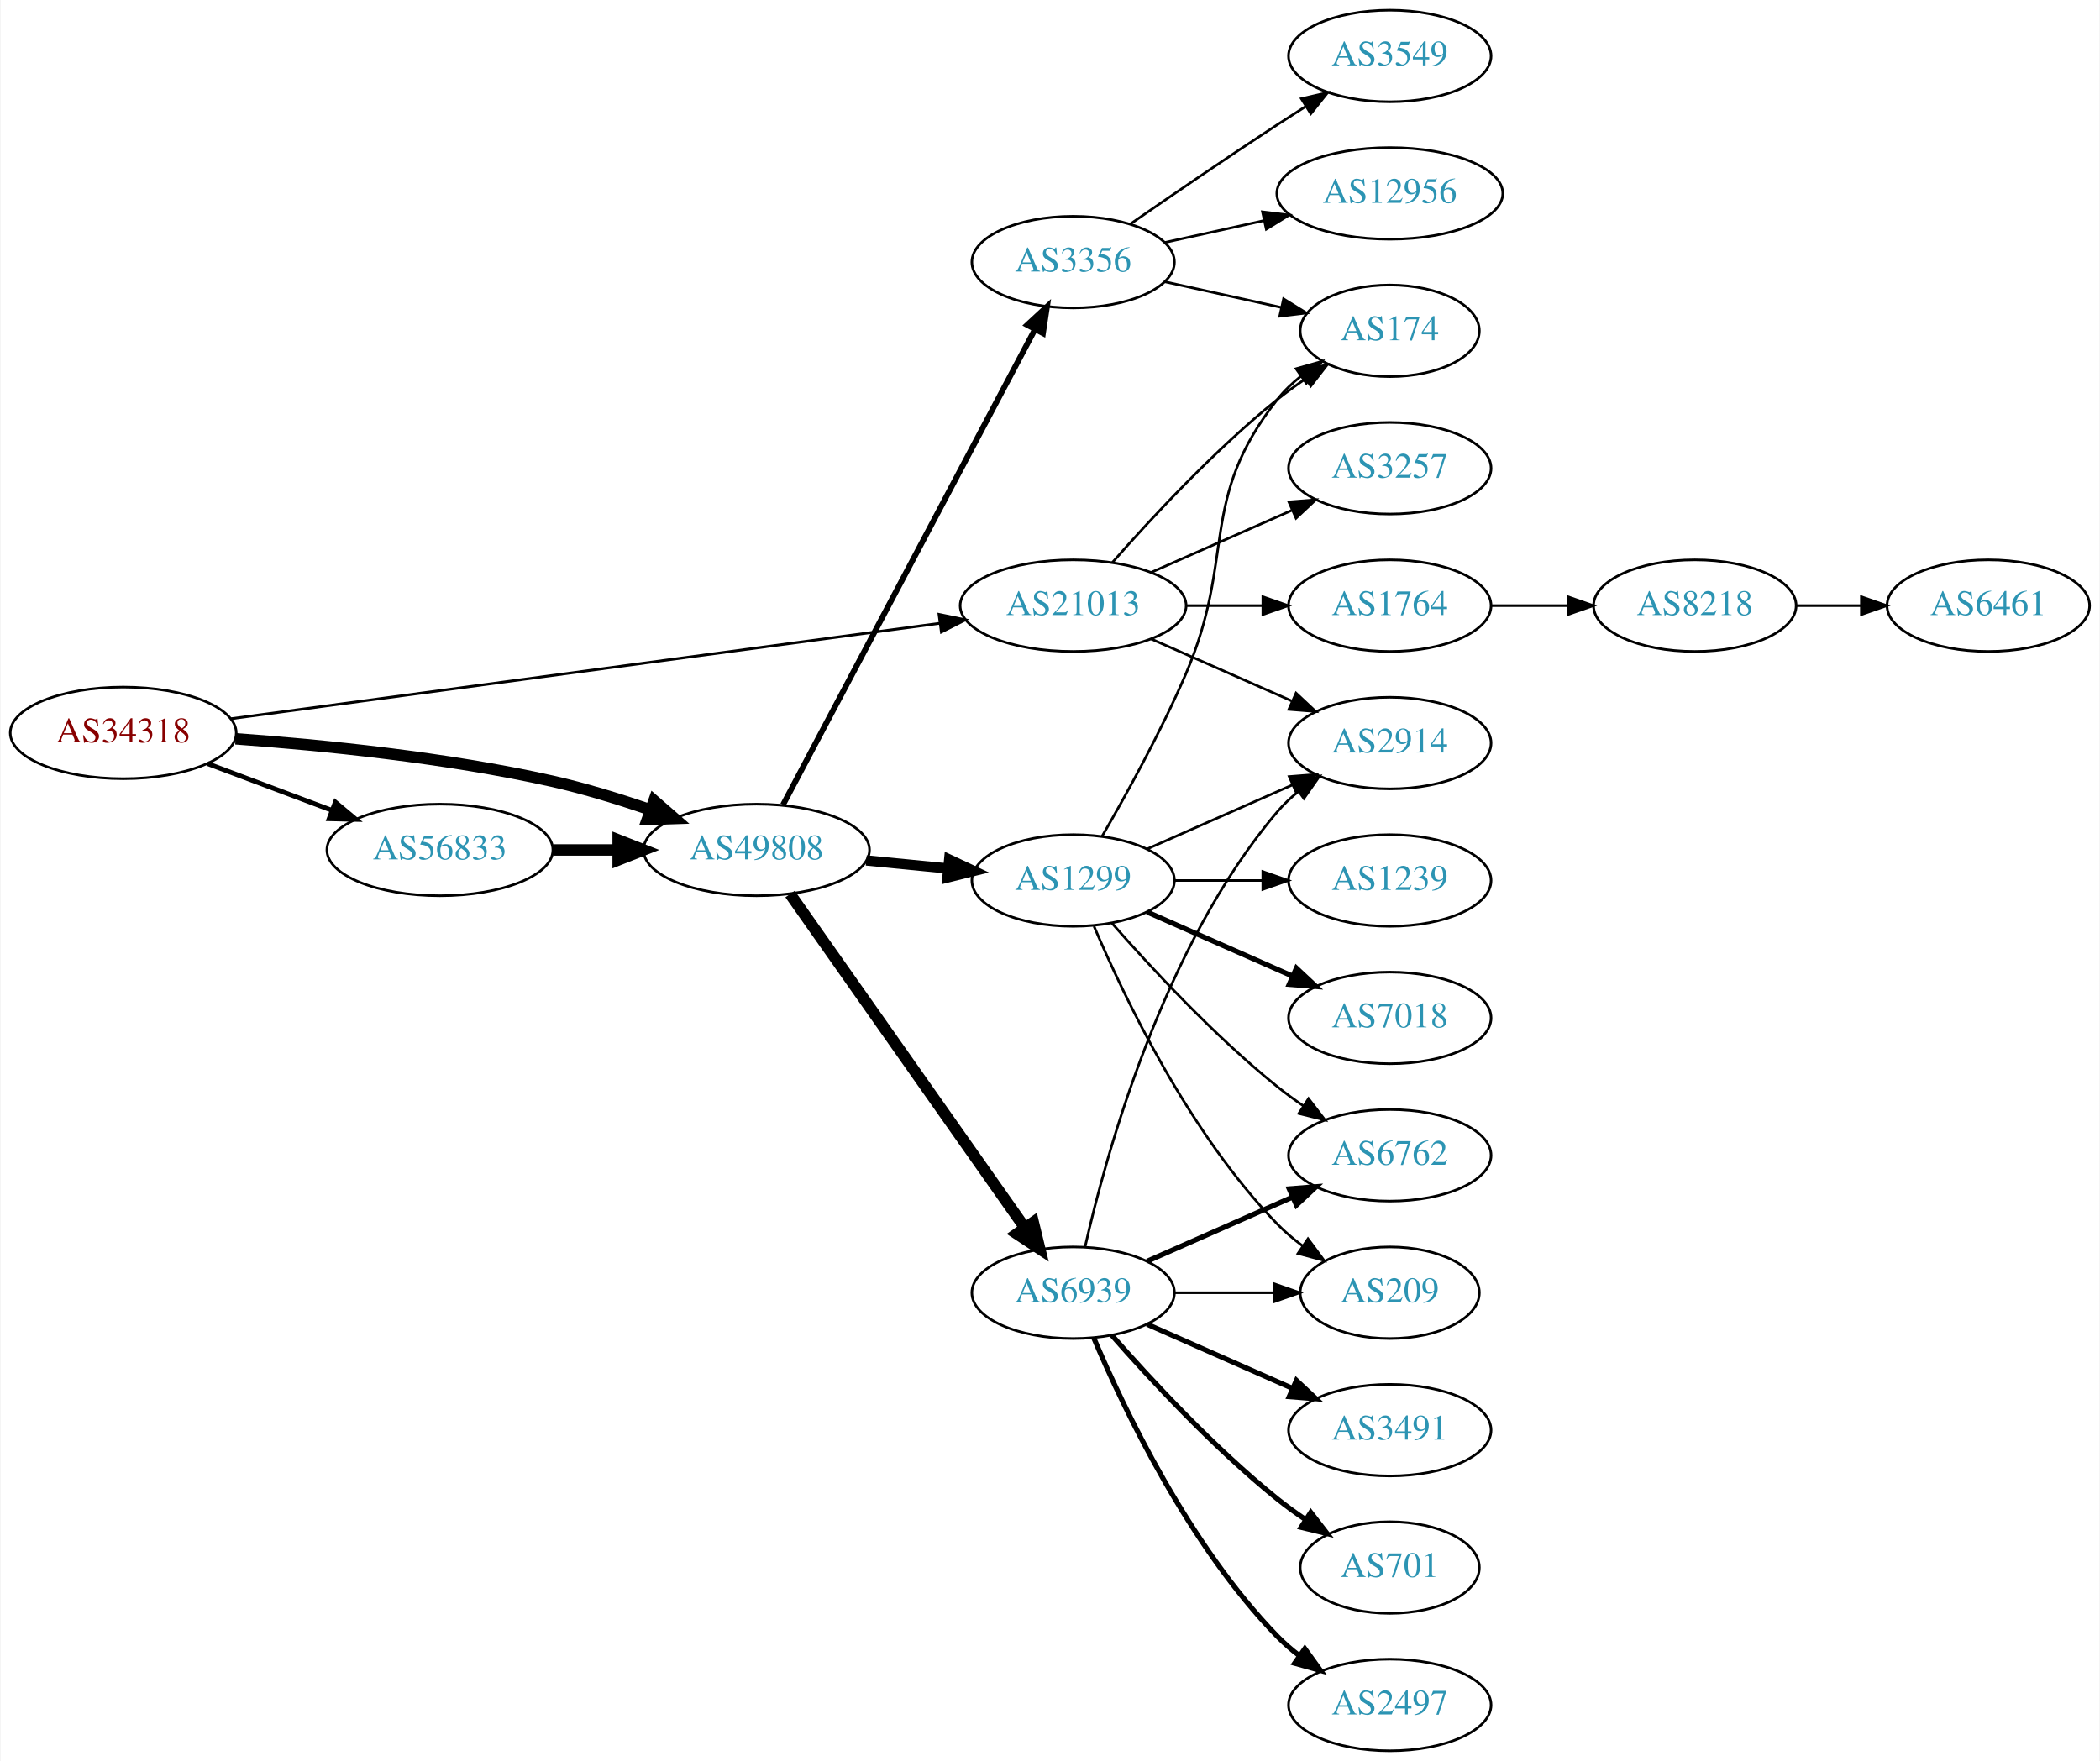
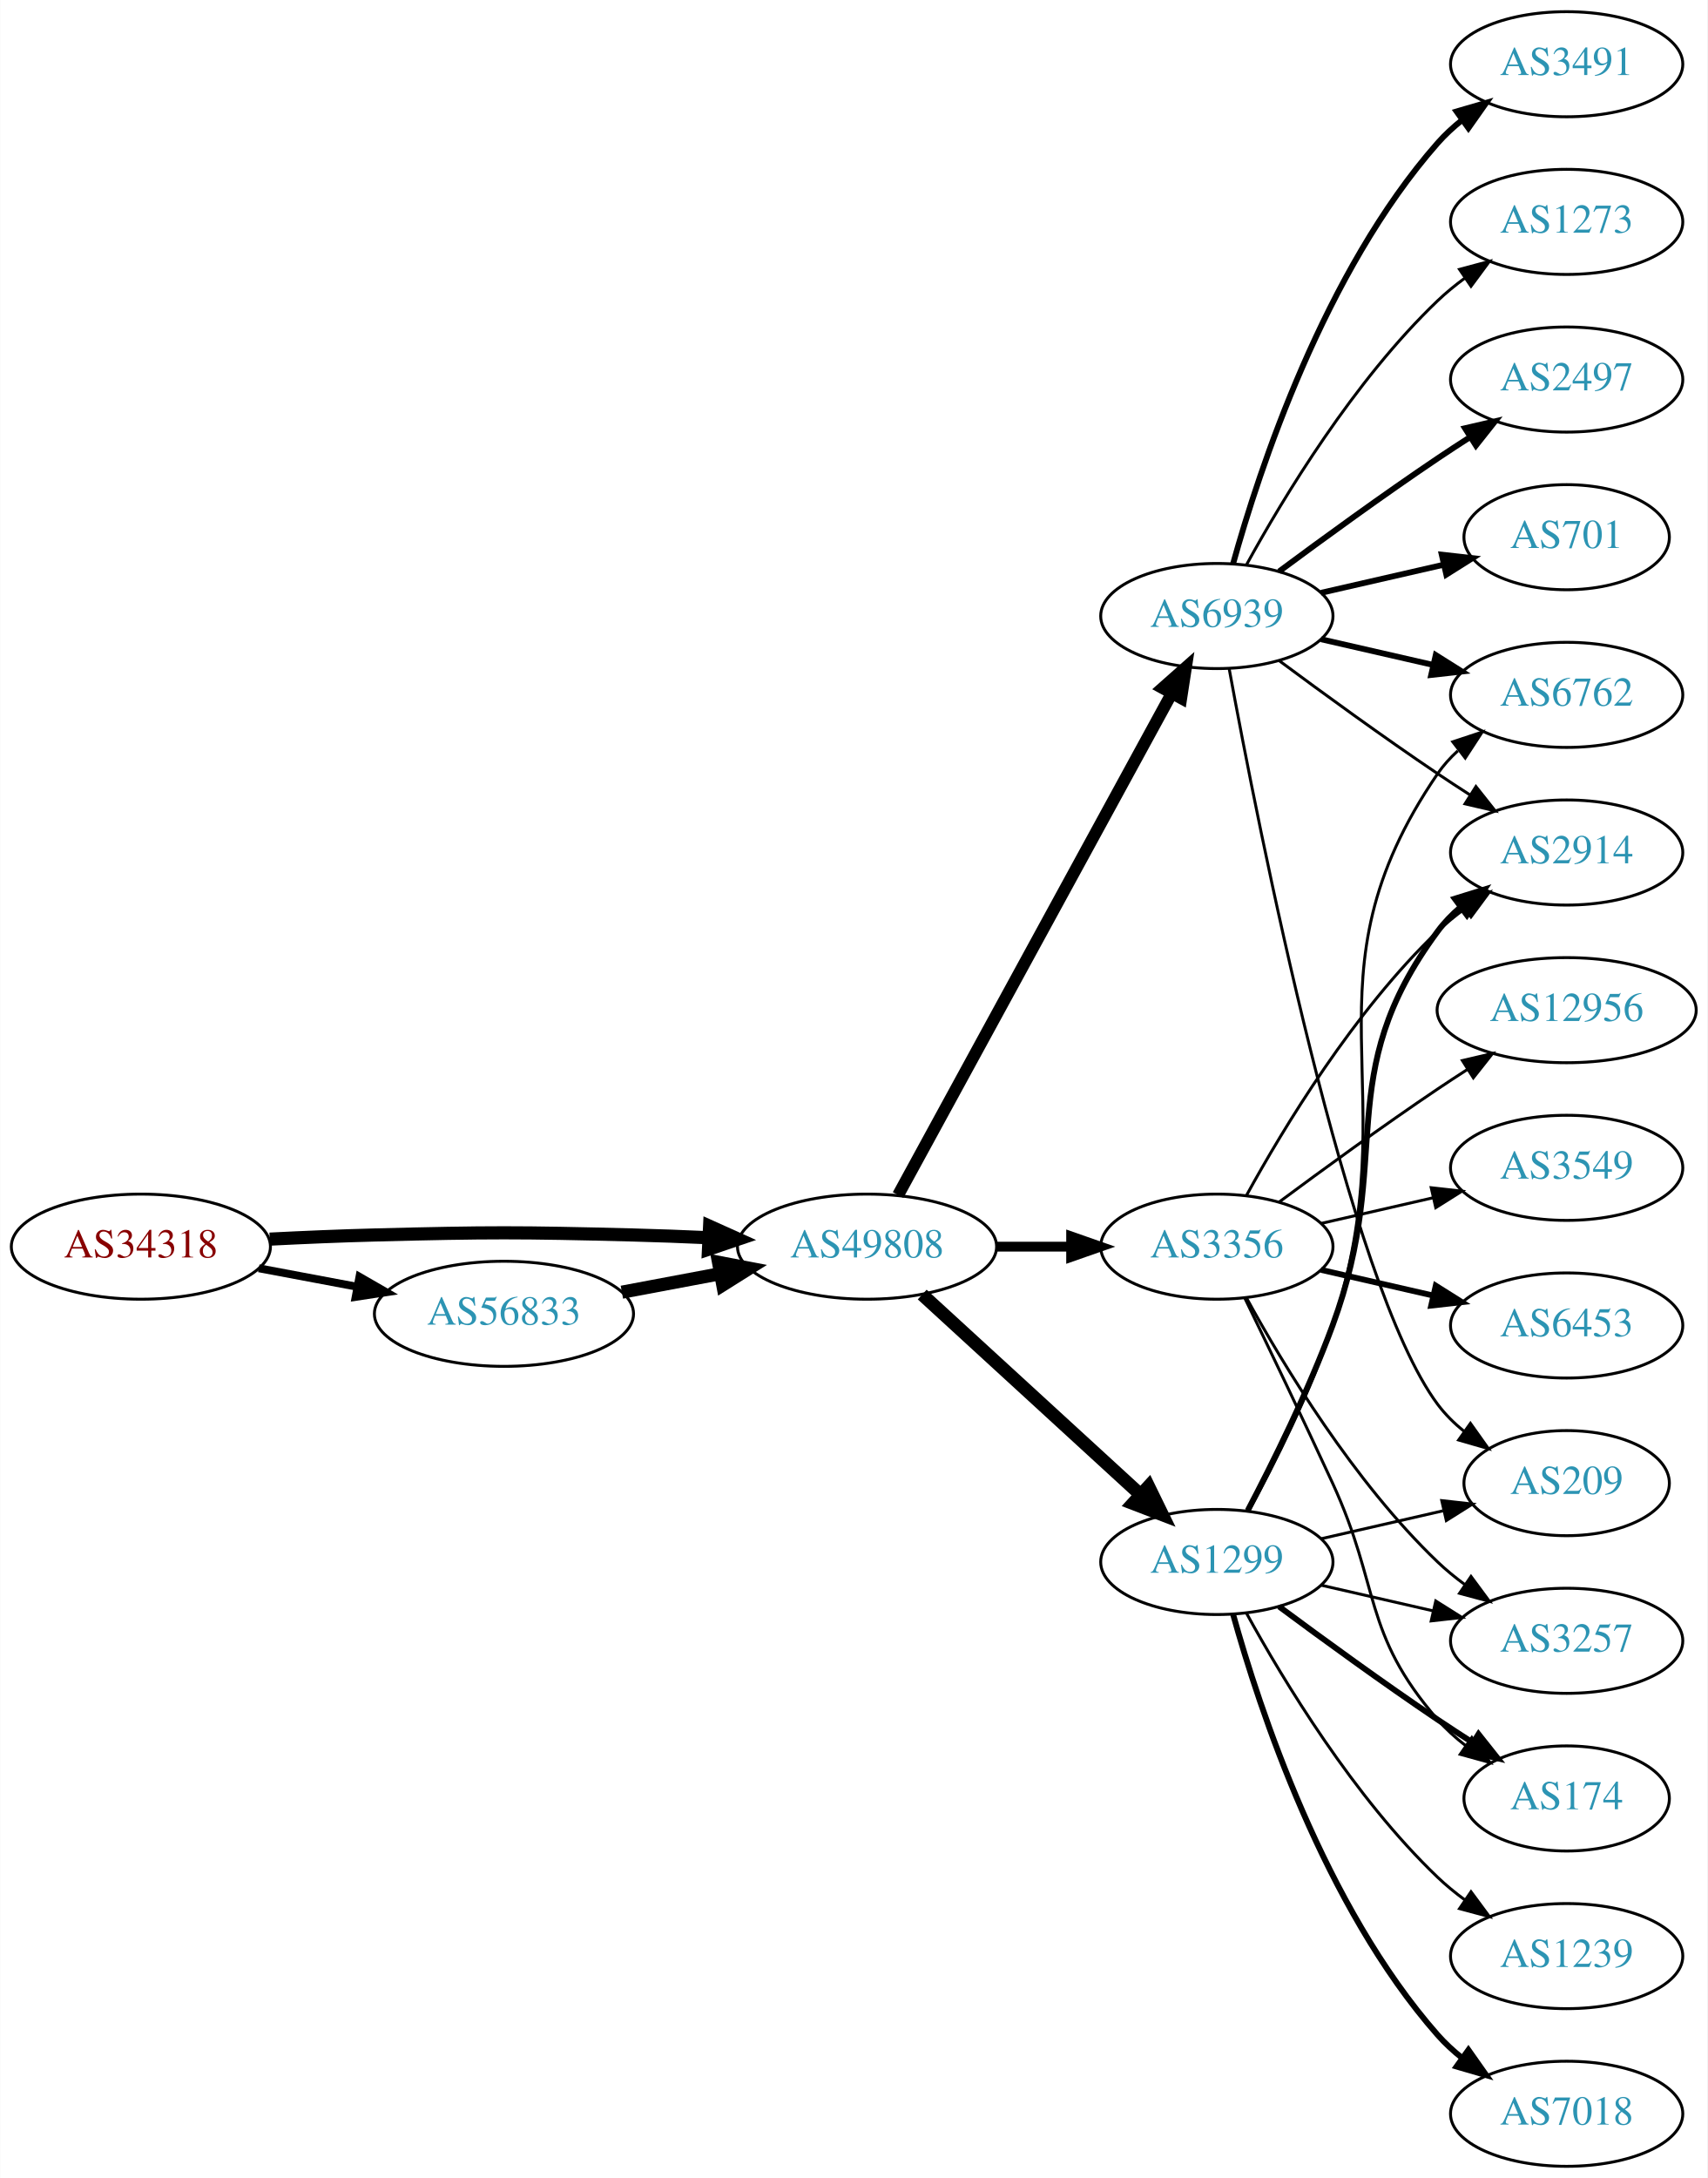
- <svg xmlns="http://www.w3.org/2000/svg" xmlns:xlink="http://www.w3.org/1999/xlink" width="825pt" height="692pt" viewBox="0.00 0.00 824.55 692.00">
-   <g id="graph0" class="graph" transform="scale(1 1) rotate(0) translate(4 688)">
-     <polygon fill="white" stroke="none" points="-4,4 -4,-688 820.547,-688 820.547,4 -4,4" />
+ <svg xmlns="http://www.w3.org/2000/svg" xmlns:xlink="http://www.w3.org/1999/xlink" width="585pt" height="746pt" viewBox="0.00 0.00 584.86 746.00">
+   <g id="graph0" class="graph" transform="scale(1 1) rotate(0) translate(4 742)">
+     <polygon fill="white" stroke="none" points="-4,4 -4,-742 580.862,-742 580.862,4 -4,4" />
    <g id="node1" class="node">
      <g id="a_node1">
        <a xlink:href="/asn/34318" xlink:title="AS34318 ~ Flashnet GmbH [AT]">
-           <ellipse fill="#ffffff" stroke="black" cx="44.196" cy="-400" rx="44.393" ry="18" />
-           <text text-anchor="middle" x="44.196" y="-396.3" font-family="Times,serif" font-size="14.00" fill="#880000">AS34318</text>
+           <ellipse fill="#ffffff" stroke="black" cx="44.196" cy="-315" rx="44.393" ry="18" />
+           <text text-anchor="middle" x="44.196" y="-311.3" font-family="Times,serif" font-size="14.00" fill="#880000">AS34318</text>
        </a>
      </g>
    </g>
    <g id="node2" class="node">
      <g id="a_node2">
-         <a xlink:href="/asn/21013" xlink:title="AS21013 ~ Wels, AT [AT]">
-           <ellipse fill="#ffffff" stroke="black" cx="417.373" cy="-450" rx="44.393" ry="18" />
-           <text text-anchor="middle" x="417.373" y="-446.3" font-family="Times,serif" font-size="14.00" fill="#2c94b3">AS21013</text>
+         <a xlink:href="/asn/49808" xlink:title="AS49808 ~ POWERSPEED-AS [AT]">
+           <ellipse fill="#ffffff" stroke="black" cx="292.98" cy="-315" rx="44.393" ry="18" />
+           <text text-anchor="middle" x="292.98" y="-311.3" font-family="Times,serif" font-size="14.00" fill="#2c94b3">AS49808</text>
        </a>
      </g>
    </g>
    <g id="edge1" class="edge">
-       <path fill="none" stroke="black" stroke-width="1.059" d="M86.337,-405.542C154.479,-414.721 290.615,-433.06 364.978,-443.077" />
-       <polygon fill="black" stroke="black" stroke-width="1.059" points="364.67,-446.567 375.048,-444.433 365.605,-439.629 364.67,-446.567" />
+       <path fill="none" stroke="black" stroke-width="4.5" d="M88.339,-317.575C100.033,-318.165 112.694,-318.705 124.392,-319 163.665,-319.991 173.511,-319.991 212.784,-319 221.192,-318.788 230.098,-318.449 238.784,-318.056" />
+       <polygon fill="black" stroke="black" stroke-width="4.5" points="239.038,-321.986 248.838,-317.575 238.661,-314.12 239.038,-321.986" />
    </g>
    <g id="node3" class="node">
      <g id="a_node3">
-         <a xlink:href="/asn/49808" xlink:title="AS49808 ~ POWERSPEED-AS [AT]">
-           <ellipse fill="#ffffff" stroke="black" cx="292.98" cy="-354" rx="44.393" ry="18" />
-           <text text-anchor="middle" x="292.98" y="-350.3" font-family="Times,serif" font-size="14.00" fill="#2c94b3">AS49808</text>
+         <a xlink:href="/asn/56833" xlink:title="AS56833 ~ mieX.at [AT]">
+           <ellipse fill="#ffffff" stroke="black" cx="168.588" cy="-292" rx="44.393" ry="18" />
+           <text text-anchor="middle" x="168.588" y="-288.3" font-family="Times,serif" font-size="14.00" fill="#2c94b3">AS56833</text>
        </a>
      </g>
    </g>
    <g id="edge2" class="edge">
-       <path fill="none" stroke="black" stroke-width="4.5" d="M88.326,-397.675C122.427,-395.224 171.07,-390.36 212.784,-381 225.534,-378.139 239.102,-373.955 251.339,-369.731" />
-       <polygon fill="black" stroke="black" stroke-width="4.5" points="252.722,-373.418 260.826,-366.359 250.085,-365.998 252.722,-373.418" />
+       <path fill="none" stroke="black" stroke-width="2.7" d="M84.595,-307.596C95.296,-305.585 107.019,-303.382 118.196,-301.282" />
+       <polygon fill="black" stroke="black" stroke-width="2.7" points="119.081,-304.677 128.263,-299.39 117.788,-297.797 119.081,-304.677" />
    </g>
    <g id="node4" class="node">
      <g id="a_node4">
-         <a xlink:href="/asn/56833" xlink:title="AS56833 ~ mieX.at [AT]">
-           <ellipse fill="#ffffff" stroke="black" cx="168.588" cy="-354" rx="44.393" ry="18" />
-           <text text-anchor="middle" x="168.588" y="-350.3" font-family="Times,serif" font-size="14.00" fill="#2c94b3">AS56833</text>
+         <a xlink:href="/asn/6939" xlink:title="AS6939 ~ Hurricane Electric LLC [US]">
+           <ellipse fill="#ffffff" stroke="black" cx="412.823" cy="-531" rx="39.794" ry="18" />
+           <text text-anchor="middle" x="412.823" y="-527.3" font-family="Times,serif" font-size="14.00" fill="#2c94b3">AS6939</text>
        </a>
      </g>
    </g>
    <g id="edge3" class="edge">
-       <path fill="none" stroke="black" stroke-width="1.853" d="M77.353,-387.914C92.251,-382.315 110.138,-375.592 126.043,-369.614" />
-       <polygon fill="black" stroke="black" stroke-width="1.853" points="127.517,-372.8 135.646,-366.005 125.054,-366.247 127.517,-372.8" />
+       <path fill="none" stroke="black" stroke-width="4.125" d="M303.624,-332.676C324.305,-370.584 373.018,-459.873 397.397,-504.559" />
+       <polygon fill="black" stroke="black" stroke-width="4.125" points="394.254,-506.333 402.211,-513.383 400.591,-502.875 394.254,-506.333" />
    </g>
    <g id="node5" class="node">
      <g id="a_node5">
-         <a xlink:href="/asn/174" xlink:title="AS174 ~ Cogent Communications [US]">
-           <ellipse fill="#ffffff" stroke="black" cx="541.765" cy="-558" rx="35.194" ry="18" />
-           <text text-anchor="middle" x="541.765" y="-554.3" font-family="Times,serif" font-size="14.00" fill="#2c94b3">AS174</text>
+         <a xlink:href="/asn/3356" xlink:title="AS3356 ~ Level 3 Parent, LLC [US]">
+           <ellipse fill="#ffffff" stroke="black" cx="412.823" cy="-315" rx="39.794" ry="18" />
+           <text text-anchor="middle" x="412.823" y="-311.3" font-family="Times,serif" font-size="14.00" fill="#2c94b3">AS3356</text>
        </a>
      </g>
    </g>
    <g id="edge4" class="edge">
-       <path fill="none" stroke="black" d="M432.805,-466.983C447.937,-484.229 472.901,-511.148 497.569,-531 501.074,-533.821 504.892,-536.587 508.76,-539.208" />
-       <polygon fill="black" stroke="black" points="506.91,-542.18 517.205,-544.682 510.717,-536.306 506.91,-542.18" />
+       <path fill="none" stroke="black" stroke-width="3.375" d="M337.191,-315C345.504,-315 354.267,-315 362.749,-315" />
+       <polygon fill="black" stroke="black" stroke-width="3.375" points="362.908,-318.5 372.908,-315 362.908,-311.5 362.908,-318.5" />
    </g>
    <g id="node6" class="node">
      <g id="a_node6">
-         <a xlink:href="/asn/2914" xlink:title="AS2914 ~ NTT America, Inc. [US]">
-           <ellipse fill="#ffffff" stroke="black" cx="541.765" cy="-396" rx="39.794" ry="18" />
-           <text text-anchor="middle" x="541.765" y="-392.3" font-family="Times,serif" font-size="14.00" fill="#2c94b3">AS2914</text>
+         <a xlink:href="/asn/1299" xlink:title="AS1299 ~ Telia Carrier [EU]">
+           <ellipse fill="#ffffff" stroke="black" cx="412.823" cy="-207" rx="39.794" ry="18" />
+           <text text-anchor="middle" x="412.823" y="-203.3" font-family="Times,serif" font-size="14.00" fill="#2c94b3">AS1299</text>
        </a>
      </g>
    </g>
    <g id="edge5" class="edge">
-       <path fill="none" stroke="black" d="M448,-436.928C464.595,-429.607 485.454,-420.403 503.188,-412.579" />
-       <polygon fill="black" stroke="black" points="504.935,-415.634 512.671,-408.395 502.109,-409.23 504.935,-415.634" />
+       <path fill="none" stroke="black" stroke-width="4.5" d="M311.878,-298.597C331.806,-280.333 364.164,-250.678 386.641,-230.079" />
+       <polygon fill="black" stroke="black" stroke-width="4.5" points="389.431,-232.863 394.143,-223.203 384.11,-227.057 389.431,-232.863" />
+     </g>
+     <g id="edge13" class="edge">
+       <path fill="none" stroke="black" stroke-width="4.5" d="M208.988,-299.404C219.688,-301.415 231.411,-303.618 242.589,-305.718" />
+       <polygon fill="black" stroke="black" stroke-width="4.5" points="242.1,-309.633 252.655,-307.61 243.554,-301.893 242.1,-309.633" />
    </g>
    <g id="node7" class="node">
      <g id="a_node7">
-         <a xlink:href="/asn/3257" xlink:title="AS3257 ~ GTT [DE]">
-           <ellipse fill="#ffffff" stroke="black" cx="541.765" cy="-504" rx="39.794" ry="18" />
-           <text text-anchor="middle" x="541.765" y="-500.3" font-family="Times,serif" font-size="14.00" fill="#2c94b3">AS3257</text>
+         <a xlink:href="/asn/2497" xlink:title="AS2497 ~ Internet Initiative Japan Inc. [JP]">
+           <ellipse fill="#ffffff" stroke="black" cx="532.666" cy="-612" rx="39.794" ry="18" />
+           <text text-anchor="middle" x="532.666" y="-608.3" font-family="Times,serif" font-size="14.00" fill="#2c94b3">AS2497</text>
        </a>
      </g>
    </g>
    <g id="edge6" class="edge">
-       <path fill="none" stroke="black" d="M448,-463.072C464.595,-470.393 485.454,-479.597 503.188,-487.421" />
-       <polygon fill="black" stroke="black" points="502.109,-490.77 512.671,-491.605 504.935,-484.366 502.109,-490.77" />
+       <path fill="none" stroke="black" stroke-width="2" d="M434.153,-546.277C449.016,-557.304 469.76,-572.407 488.469,-585 492.018,-587.389 495.769,-589.839 499.517,-592.242" />
+       <polygon fill="black" stroke="black" stroke-width="2" points="497.843,-595.325 508.166,-597.712 501.585,-589.409 497.843,-595.325" />
    </g>
    <g id="node8" class="node">
      <g id="a_node8">
-         <a xlink:href="/asn/1764" xlink:title="AS1764 ~ NEXTLAYER-AS [AT]">
-           <ellipse fill="#ffffff" stroke="black" cx="541.765" cy="-450" rx="39.794" ry="18" />
-           <text text-anchor="middle" x="541.765" y="-446.3" font-family="Times,serif" font-size="14.00" fill="#2c94b3">AS1764</text>
+         <a xlink:href="/asn/701" xlink:title="AS701 ~ UUNET [US]">
+           <ellipse fill="#ffffff" stroke="black" cx="532.666" cy="-558" rx="35.194" ry="18" />
+           <text text-anchor="middle" x="532.666" y="-554.3" font-family="Times,serif" font-size="14.00" fill="#2c94b3">AS701</text>
        </a>
      </g>
    </g>
    <g id="edge7" class="edge">
-       <path fill="none" stroke="black" d="M461.868,-450C471.557,-450 481.894,-450 491.787,-450" />
-       <polygon fill="black" stroke="black" points="491.889,-453.5 501.889,-450 491.889,-446.5 491.889,-453.5" />
+       <path fill="none" stroke="black" stroke-width="2" d="M448.542,-538.955C461.635,-541.955 476.657,-545.396 490.298,-548.522" />
+       <polygon fill="black" stroke="black" stroke-width="2" points="489.876,-552.016 500.405,-550.838 491.439,-545.193 489.876,-552.016" />
+     </g>
+     <g id="node9" class="node">
+       <g id="a_node9">
+         <a xlink:href="/asn/6762" xlink:title="AS6762 ~ TELECOM ITALIA SPARKLE S.p.A. [IT]">
+           <ellipse fill="#ffffff" stroke="black" cx="532.666" cy="-504" rx="39.794" ry="18" />
+           <text text-anchor="middle" x="532.666" y="-500.3" font-family="Times,serif" font-size="14.00" fill="#2c94b3">AS6762</text>
+         </a>
+       </g>
+     </g>
+     <g id="edge8" class="edge">
+       <path fill="none" stroke="black" stroke-width="2" d="M448.542,-523.045C460.542,-520.296 474.163,-517.175 486.856,-514.267" />
+       <polygon fill="black" stroke="black" stroke-width="2" points="487.821,-517.636 496.787,-511.991 486.258,-510.813 487.821,-517.636" />
+     </g>
+     <g id="node10" class="node">
+       <g id="a_node10">
+         <a xlink:href="/asn/3491" xlink:title="AS3491 ~ PCCW Global, Inc. [US]">
+           <ellipse fill="#ffffff" stroke="black" cx="532.666" cy="-720" rx="39.794" ry="18" />
+           <text text-anchor="middle" x="532.666" y="-716.3" font-family="Times,serif" font-size="14.00" fill="#2c94b3">AS3491</text>
+         </a>
+       </g>
+     </g>
+     <g id="edge9" class="edge">
+       <path fill="none" stroke="black" stroke-width="2" d="M418.396,-548.946C427.302,-580.995 449.586,-648.842 488.469,-693 490.953,-695.821 493.803,-698.449 496.829,-700.871" />
+       <polygon fill="black" stroke="black" stroke-width="2" points="494.946,-703.828 505.118,-706.791 499.014,-698.131 494.946,-703.828" />
    </g>
    <g id="node11" class="node">
      <g id="a_node11">
-         <a xlink:href="/asn/6939" xlink:title="AS6939 ~ Hurricane Electric LLC [US]">
-           <ellipse fill="#ffffff" stroke="black" cx="417.373" cy="-180" rx="39.794" ry="18" />
-           <text text-anchor="middle" x="417.373" y="-176.3" font-family="Times,serif" font-size="14.00" fill="#2c94b3">AS6939</text>
+         <a xlink:href="/asn/1273" xlink:title="AS1273 ~ Vodafone Group PLC [EU]">
+           <ellipse fill="#ffffff" stroke="black" cx="532.666" cy="-666" rx="39.794" ry="18" />
+           <text text-anchor="middle" x="532.666" y="-662.3" font-family="Times,serif" font-size="14.00" fill="#2c94b3">AS1273</text>
        </a>
      </g>
    </g>
    <g id="edge10" class="edge">
-       <path fill="none" stroke="black" stroke-width="4.5" d="M306.163,-336.68C327.791,-305.933 372.988,-241.678 398.268,-205.739" />
-       <polygon fill="black" stroke="black" stroke-width="4.5" points="401.706,-207.694 404.239,-197.25 395.265,-203.164 401.706,-207.694" />
+       <path fill="none" stroke="black" d="M423.064,-548.713C435.61,-571.561 459.787,-611.611 488.469,-639 491.338,-641.739 494.527,-644.347 497.836,-646.785" />
+       <polygon fill="black" stroke="black" points="495.959,-649.742 506.195,-652.477 499.899,-643.956 495.959,-649.742" />
    </g>
    <g id="node12" class="node">
      <g id="a_node12">
-         <a xlink:href="/asn/3356" xlink:title="AS3356 ~ Level 3 Parent, LLC [US]">
-           <ellipse fill="#ffffff" stroke="black" cx="417.373" cy="-585" rx="39.794" ry="18" />
-           <text text-anchor="middle" x="417.373" y="-581.3" font-family="Times,serif" font-size="14.00" fill="#2c94b3">AS3356</text>
+         <a xlink:href="/asn/2914" xlink:title="AS2914 ~ NTT America, Inc. [US]">
+           <ellipse fill="#ffffff" stroke="black" cx="532.666" cy="-450" rx="39.794" ry="18" />
+           <text text-anchor="middle" x="532.666" y="-446.3" font-family="Times,serif" font-size="14.00" fill="#2c94b3">AS2914</text>
        </a>
      </g>
    </g>
    <g id="edge11" class="edge">
-       <path fill="none" stroke="black" stroke-width="2.25" d="M303.381,-371.743C324.747,-412.069 377.056,-510.794 402.295,-558.431" />
-       <polygon fill="black" stroke="black" stroke-width="2.25" points="399.333,-560.315 407.107,-567.513 405.518,-557.038 399.333,-560.315" />
+       <path fill="none" stroke="black" d="M434.153,-515.723C449.016,-504.696 469.76,-489.593 488.469,-477 492.018,-474.611 495.769,-472.161 499.517,-469.758" />
+       <polygon fill="black" stroke="black" points="501.585,-472.591 508.166,-464.288 497.843,-466.675 501.585,-472.591" />
    </g>
    <g id="node13" class="node">
      <g id="a_node13">
-         <a xlink:href="/asn/1299" xlink:title="AS1299 ~ Telia Carrier [EU]">
-           <ellipse fill="#ffffff" stroke="black" cx="417.373" cy="-342" rx="39.794" ry="18" />
-           <text text-anchor="middle" x="417.373" y="-338.3" font-family="Times,serif" font-size="14.00" fill="#2c94b3">AS1299</text>
+         <a xlink:href="/asn/209" xlink:title="AS209 ~ CenturyLink Communications, LLC [US]">
+           <ellipse fill="#ffffff" stroke="black" cx="532.666" cy="-234" rx="35.194" ry="18" />
+           <text text-anchor="middle" x="532.666" y="-230.3" font-family="Times,serif" font-size="14.00" fill="#2c94b3">AS209</text>
        </a>
      </g>
    </g>
    <g id="edge12" class="edge">
-       <path fill="none" stroke="black" stroke-width="4.05" d="M336.101,-349.87C346.476,-348.853 357.664,-347.756 368.298,-346.713" />
-       <polygon fill="black" stroke="black" stroke-width="4.05" points="368.672,-350.238 378.279,-345.735 367.98,-343.184 368.672,-350.238" />
-     </g>
-     <g id="edge19" class="edge">
-       <path fill="none" stroke="black" stroke-width="4.5" d="M213.084,-354C221.29,-354 229.961,-354 238.434,-354" />
-       <polygon fill="black" stroke="black" stroke-width="4.5" points="238.625,-357.938 248.625,-354 238.625,-350.063 238.625,-357.938" />
-     </g>
-     <g id="node9" class="node">
-       <g id="a_node9">
-         <a xlink:href="/asn/8218" xlink:title="AS8218 ~ legacy Neotelecoms [FR]">
-           <ellipse fill="#ffffff" stroke="black" cx="661.607" cy="-450" rx="39.794" ry="18" />
-           <text text-anchor="middle" x="661.607" y="-446.3" font-family="Times,serif" font-size="14.00" fill="#2c94b3">AS8218</text>
-         </a>
-       </g>
-     </g>
-     <g id="edge8" class="edge">
-       <path fill="none" stroke="black" d="M581.677,-450C591.231,-450 601.58,-450 611.543,-450" />
-       <polygon fill="black" stroke="black" points="611.736,-453.5 621.735,-450 611.735,-446.5 611.736,-453.5" />
-     </g>
-     <g id="node10" class="node">
-       <g id="a_node10">
-         <a xlink:href="/asn/6461" xlink:title="AS6461 ~ Zayo Bandwidth [US]">
-           <ellipse fill="#ffffff" stroke="black" cx="776.9" cy="-450" rx="39.794" ry="18" />
-           <text text-anchor="middle" x="776.9" y="-446.3" font-family="Times,serif" font-size="14.00" fill="#2c94b3">AS6461</text>
-         </a>
-       </g>
-     </g>
-     <g id="edge9" class="edge">
-       <path fill="none" stroke="black" d="M701.279,-450C709.482,-450 718.246,-450 726.779,-450" />
-       <polygon fill="black" stroke="black" points="727.018,-453.5 737.018,-450 727.018,-446.5 727.018,-453.5" />
+       <path fill="none" stroke="black" d="M417.018,-513.098C426.827,-459.623 457.717,-302.223 488.469,-261 491.028,-257.571 494.161,-254.474 497.562,-251.705" />
+       <polygon fill="black" stroke="black" points="499.701,-254.479 505.835,-245.841 495.653,-248.768 499.701,-254.479" />
    </g>
    <g id="edge17" class="edge">
-       <path fill="none" stroke="black" d="M422.066,-198.075C430.206,-234.148 452.639,-316.14 497.569,-369 500.003,-371.864 502.819,-374.521 505.824,-376.961" />
-       <polygon fill="black" stroke="black" points="503.923,-379.905 514.084,-382.906 508.013,-374.224 503.923,-379.905" />
+       <path fill="none" stroke="black" d="M423.064,-332.713C435.61,-355.561 459.787,-395.611 488.469,-423 491.338,-425.739 494.527,-428.347 497.836,-430.785" />
+       <polygon fill="black" stroke="black" points="495.959,-433.742 506.195,-436.477 499.899,-427.956 495.959,-433.742" />
    </g>
    <g id="node14" class="node">
      <g id="a_node14">
-         <a xlink:href="/asn/3491" xlink:title="AS3491 ~ PCCW Global, Inc. [US]">
-           <ellipse fill="#ffffff" stroke="black" cx="541.765" cy="-126" rx="39.794" ry="18" />
-           <text text-anchor="middle" x="541.765" y="-122.3" font-family="Times,serif" font-size="14.00" fill="#2c94b3">AS3491</text>
-         </a>
-       </g>
-     </g>
-     <g id="edge13" class="edge">
-       <path fill="none" stroke="black" stroke-width="2" d="M446.452,-167.611C463.4,-160.134 485.197,-150.517 503.566,-142.412" />
-       <polygon fill="black" stroke="black" stroke-width="2" points="505.08,-145.57 512.816,-138.331 502.254,-139.166 505.08,-145.57" />
+         <a xlink:href="/asn/12956" xlink:title="AS12956 ~ TELXIUS [ES]">
+           <ellipse fill="#ffffff" stroke="black" cx="532.666" cy="-396" rx="44.393" ry="18" />
+           <text text-anchor="middle" x="532.666" y="-392.3" font-family="Times,serif" font-size="14.00" fill="#2c94b3">AS12956</text>
+         </a>
+       </g>
+     </g>
+     <g id="edge14" class="edge">
+       <path fill="none" stroke="black" d="M434.153,-330.277C449.016,-341.304 469.76,-356.407 488.469,-369 491.759,-371.215 495.222,-373.482 498.696,-375.715" />
+       <polygon fill="black" stroke="black" points="496.944,-378.748 507.264,-381.148 500.693,-372.837 496.944,-378.748" />
    </g>
    <g id="node15" class="node">
      <g id="a_node15">
-         <a xlink:href="/asn/701" xlink:title="AS701 ~ UUNET [US]">
-           <ellipse fill="#ffffff" stroke="black" cx="541.765" cy="-72" rx="35.194" ry="18" />
-           <text text-anchor="middle" x="541.765" y="-68.3" font-family="Times,serif" font-size="14.00" fill="#2c94b3">AS701</text>
-         </a>
-       </g>
-     </g>
-     <g id="edge14" class="edge">
-       <path fill="none" stroke="black" stroke-width="2" d="M432.525,-163.337C447.626,-146.106 472.747,-118.976 497.569,-99 501.074,-96.179 504.892,-93.413 508.76,-90.791" />
-       <polygon fill="black" stroke="black" stroke-width="2" points="510.717,-93.694 517.205,-85.318 506.91,-87.82 510.717,-93.694" />
+         <a xlink:href="/asn/3549" xlink:title="AS3549 ~ Level 3 Parent, LLC [US]">
+           <ellipse fill="#ffffff" stroke="black" cx="532.666" cy="-342" rx="39.794" ry="18" />
+           <text text-anchor="middle" x="532.666" y="-338.3" font-family="Times,serif" font-size="14.00" fill="#2c94b3">AS3549</text>
+         </a>
+       </g>
+     </g>
+     <g id="edge15" class="edge">
+       <path fill="none" stroke="black" d="M448.542,-322.955C460.542,-325.704 474.163,-328.825 486.856,-331.733" />
+       <polygon fill="black" stroke="black" points="486.258,-335.187 496.787,-334.009 487.821,-328.364 486.258,-335.187" />
    </g>
    <g id="node16" class="node">
      <g id="a_node16">
-         <a xlink:href="/asn/2497" xlink:title="AS2497 ~ Internet Initiative Japan Inc. [JP]">
-           <ellipse fill="#ffffff" stroke="black" cx="541.765" cy="-18" rx="39.794" ry="18" />
-           <text text-anchor="middle" x="541.765" y="-14.3" font-family="Times,serif" font-size="14.00" fill="#2c94b3">AS2497</text>
-         </a>
-       </g>
-     </g>
-     <g id="edge15" class="edge">
-       <path fill="none" stroke="black" stroke-width="2" d="M425.563,-162.025C437.33,-134.318 462.904,-80.652 497.569,-45 500.189,-42.305 503.129,-39.761 506.212,-37.392" />
-       <polygon fill="black" stroke="black" stroke-width="2" points="508.388,-40.141 514.581,-31.545 504.379,-34.403 508.388,-40.141" />
+         <a xlink:href="/asn/3257" xlink:title="AS3257 ~ GTT [DE]">
+           <ellipse fill="#ffffff" stroke="black" cx="532.666" cy="-180" rx="39.794" ry="18" />
+           <text text-anchor="middle" x="532.666" y="-176.3" font-family="Times,serif" font-size="14.00" fill="#2c94b3">AS3257</text>
+         </a>
+       </g>
+     </g>
+     <g id="edge16" class="edge">
+       <path fill="none" stroke="black" d="M423.064,-297.287C435.61,-274.439 459.787,-234.389 488.469,-207 491.338,-204.261 494.527,-201.653 497.836,-199.215" />
+       <polygon fill="black" stroke="black" points="499.899,-202.044 506.195,-193.523 495.959,-196.258 499.899,-202.044" />
    </g>
    <g id="node17" class="node">
      <g id="a_node17">
-         <a xlink:href="/asn/6762" xlink:title="AS6762 ~ TELECOM ITALIA SPARKLE S.p.A. [IT]">
-           <ellipse fill="#ffffff" stroke="black" cx="541.765" cy="-234" rx="39.794" ry="18" />
-           <text text-anchor="middle" x="541.765" y="-230.3" font-family="Times,serif" font-size="14.00" fill="#2c94b3">AS6762</text>
-         </a>
-       </g>
-     </g>
-     <g id="edge16" class="edge">
-       <path fill="none" stroke="black" stroke-width="2" d="M446.452,-192.389C463.4,-199.866 485.197,-209.483 503.566,-217.588" />
-       <polygon fill="black" stroke="black" stroke-width="2" points="502.254,-220.834 512.816,-221.669 505.08,-214.43 502.254,-220.834" />
+         <a xlink:href="/asn/6453" xlink:title="AS6453 ~ TATA COMMUNICATIONS (AMERICA) INC [US]">
+           <ellipse fill="#ffffff" stroke="black" cx="532.666" cy="-288" rx="39.794" ry="18" />
+           <text text-anchor="middle" x="532.666" y="-284.3" font-family="Times,serif" font-size="14.00" fill="#2c94b3">AS6453</text>
+         </a>
+       </g>
+     </g>
+     <g id="edge18" class="edge">
+       <path fill="none" stroke="black" stroke-width="2" d="M448.542,-307.045C460.542,-304.296 474.163,-301.175 486.856,-298.267" />
+       <polygon fill="black" stroke="black" stroke-width="2" points="487.821,-301.636 496.787,-295.991 486.258,-294.813 487.821,-301.636" />
    </g>
    <g id="node18" class="node">
      <g id="a_node18">
-         <a xlink:href="/asn/209" xlink:title="AS209 ~ CenturyLink Communications, LLC [US]">
-           <ellipse fill="#ffffff" stroke="black" cx="541.765" cy="-180" rx="35.194" ry="18" />
-           <text text-anchor="middle" x="541.765" y="-176.3" font-family="Times,serif" font-size="14.00" fill="#2c94b3">AS209</text>
-         </a>
-       </g>
-     </g>
-     <g id="edge18" class="edge">
-       <path fill="none" stroke="black" d="M457.098,-180C469.587,-180 483.526,-180 496.39,-180" />
-       <polygon fill="black" stroke="black" points="496.428,-183.5 506.427,-180 496.427,-176.5 496.428,-183.5" />
-     </g>
-     <g id="edge22" class="edge">
-       <path fill="none" stroke="black" d="M453.445,-577.263C467.679,-574.123 484.233,-570.471 499.078,-567.196" />
-       <polygon fill="black" stroke="black" points="500.021,-570.572 509.032,-565 498.513,-563.737 500.021,-570.572" />
+         <a xlink:href="/asn/174" xlink:title="AS174 ~ Cogent Communications [US]">
+           <ellipse fill="#ffffff" stroke="black" cx="532.666" cy="-126" rx="35.194" ry="18" />
+           <text text-anchor="middle" x="532.666" y="-122.3" font-family="Times,serif" font-size="14.00" fill="#2c94b3">AS174</text>
+         </a>
+       </g>
+     </g>
+     <g id="edge19" class="edge">
+       <path fill="none" stroke="black" d="M422.404,-297.367C430.328,-281.002 442.364,-255.935 452.469,-234 468.953,-198.219 462.635,-182.742 488.469,-153 491.275,-149.77 494.563,-146.797 498.05,-144.098" />
+       <polygon fill="black" stroke="black" points="500.184,-146.878 506.417,-138.31 496.202,-141.121 500.184,-146.878" />
+     </g>
+     <g id="edge20" class="edge">
+       <path fill="none" stroke="black" d="M423.781,-224.47C432.529,-240.518 444.997,-265.198 452.469,-288 479.1,-369.258 440.173,-406.434 488.469,-477 490.417,-479.846 492.774,-482.452 495.371,-484.824" />
+       <polygon fill="black" stroke="black" points="493.65,-487.917 503.707,-491.249 497.922,-482.372 493.65,-487.917" />
+     </g>
+     <g id="edge24" class="edge">
+       <path fill="none" stroke="black" stroke-width="2" d="M423.39,-224.606C431.876,-240.745 444.177,-265.484 452.469,-288 473.931,-346.27 451.566,-373.059 488.469,-423 490.703,-426.023 493.386,-428.786 496.307,-431.293" />
+       <polygon fill="black" stroke="black" stroke-width="2" points="494.333,-434.186 504.45,-437.331 498.502,-428.563 494.333,-434.186" />
+     </g>
+     <g id="edge25" class="edge">
+       <path fill="none" stroke="black" d="M448.542,-214.955C461.635,-217.955 476.657,-221.396 490.298,-224.522" />
+       <polygon fill="black" stroke="black" points="489.876,-228.016 500.405,-226.838 491.439,-221.193 489.876,-228.016" />
+     </g>
+     <g id="edge26" class="edge">
+       <path fill="none" stroke="black" d="M448.542,-199.045C460.542,-196.296 474.163,-193.175 486.856,-190.267" />
+       <polygon fill="black" stroke="black" points="487.821,-193.636 496.787,-187.991 486.258,-186.813 487.821,-193.636" />
+     </g>
+     <g id="edge21" class="edge">
+       <path fill="none" stroke="black" stroke-width="2" d="M434.153,-191.723C449.016,-180.696 469.76,-165.593 488.469,-153 492.287,-150.431 496.337,-147.79 500.367,-145.214" />
+       <polygon fill="black" stroke="black" stroke-width="2" points="502.471,-148.025 509.061,-139.729 498.736,-142.105 502.471,-148.025" />
    </g>
    <g id="node19" class="node">
      <g id="a_node19">
-         <a xlink:href="/asn/3549" xlink:title="AS3549 ~ Level 3 Parent, LLC [US]">
-           <ellipse fill="#ffffff" stroke="black" cx="541.765" cy="-666" rx="39.794" ry="18" />
-           <text text-anchor="middle" x="541.765" y="-662.3" font-family="Times,serif" font-size="14.00" fill="#2c94b3">AS3549</text>
-         </a>
-       </g>
-     </g>
-     <g id="edge20" class="edge">
-       <path fill="none" stroke="black" d="M439.73,-599.901C455.581,-610.877 477.784,-626.079 497.569,-639 501.151,-641.339 504.921,-643.759 508.681,-646.144" />
-       <polygon fill="black" stroke="black" points="507.015,-649.231 517.342,-651.596 510.744,-643.307 507.015,-649.231" />
+         <a xlink:href="/asn/1239" xlink:title="AS1239 ~ Sprint [US]">
+           <ellipse fill="#ffffff" stroke="black" cx="532.666" cy="-72" rx="39.794" ry="18" />
+           <text text-anchor="middle" x="532.666" y="-68.3" font-family="Times,serif" font-size="14.00" fill="#2c94b3">AS1239</text>
+         </a>
+       </g>
+     </g>
+     <g id="edge22" class="edge">
+       <path fill="none" stroke="black" d="M423.064,-189.287C435.61,-166.439 459.787,-126.389 488.469,-99 491.338,-96.261 494.527,-93.653 497.836,-91.215" />
+       <polygon fill="black" stroke="black" points="499.899,-94.044 506.195,-85.523 495.959,-88.258 499.899,-94.044" />
    </g>
    <g id="node20" class="node">
      <g id="a_node20">
-         <a xlink:href="/asn/12956" xlink:title="AS12956 ~ TELXIUS [ES]">
-           <ellipse fill="#ffffff" stroke="black" cx="541.765" cy="-612" rx="44.393" ry="18" />
-           <text text-anchor="middle" x="541.765" y="-608.3" font-family="Times,serif" font-size="14.00" fill="#2c94b3">AS12956</text>
-         </a>
-       </g>
-     </g>
-     <g id="edge21" class="edge">
-       <path fill="none" stroke="black" d="M453.445,-592.737C465.485,-595.393 479.185,-598.415 492.106,-601.266" />
-       <polygon fill="black" stroke="black" points="491.735,-604.768 502.254,-603.505 493.243,-597.932 491.735,-604.768" />
-     </g>
-     <g id="edge27" class="edge">
-       <path fill="none" stroke="black" d="M428.684,-359.277C438.038,-375.397 451.816,-400.304 461.569,-423 481.543,-469.487 466.27,-491.246 497.569,-531 500.215,-534.361 503.404,-537.417 506.835,-540.161" />
-       <polygon fill="black" stroke="black" points="504.948,-543.113 515.142,-546 508.973,-537.386 504.948,-543.113" />
-     </g>
-     <g id="edge26" class="edge">
-       <path fill="none" stroke="black" d="M446.452,-354.389C463.4,-361.866 485.197,-371.483 503.566,-379.588" />
-       <polygon fill="black" stroke="black" points="502.254,-382.834 512.816,-383.669 505.08,-376.43 502.254,-382.834" />
+         <a xlink:href="/asn/7018" xlink:title="AS7018 ~ AT&amp;T Services, Inc. [US]">
+           <ellipse fill="#ffffff" stroke="black" cx="532.666" cy="-18" rx="39.794" ry="18" />
+           <text text-anchor="middle" x="532.666" y="-14.3" font-family="Times,serif" font-size="14.00" fill="#2c94b3">AS7018</text>
+         </a>
+       </g>
    </g>
    <g id="edge23" class="edge">
-       <path fill="none" stroke="black" d="M432.525,-325.337C447.626,-308.106 472.747,-280.976 497.569,-261 500.824,-258.38 504.349,-255.808 507.934,-253.354" />
-       <polygon fill="black" stroke="black" points="509.852,-256.281 516.306,-247.879 506.021,-250.423 509.852,-256.281" />
-     </g>
-     <g id="edge28" class="edge">
-       <path fill="none" stroke="black" d="M425.563,-324.025C437.33,-296.318 462.904,-242.652 497.569,-207 500.551,-203.933 503.949,-201.06 507.498,-198.419" />
-       <polygon fill="black" stroke="black" points="509.625,-201.205 515.932,-192.692 505.693,-195.414 509.625,-201.205" />
-     </g>
-     <g id="node21" class="node">
-       <g id="a_node21">
-         <a xlink:href="/asn/1239" xlink:title="AS1239 ~ Sprint [US]">
-           <ellipse fill="#ffffff" stroke="black" cx="541.765" cy="-342" rx="39.794" ry="18" />
-           <text text-anchor="middle" x="541.765" y="-338.3" font-family="Times,serif" font-size="14.00" fill="#2c94b3">AS1239</text>
-         </a>
-       </g>
-     </g>
-     <g id="edge24" class="edge">
-       <path fill="none" stroke="black" d="M457.098,-342C468.037,-342 480.087,-342 491.553,-342" />
-       <polygon fill="black" stroke="black" points="491.871,-345.5 501.871,-342 491.871,-338.5 491.871,-345.5" />
-     </g>
-     <g id="node22" class="node">
-       <g id="a_node22">
-         <a xlink:href="/asn/7018" xlink:title="AS7018 ~ AT&amp;T Services, Inc. [US]">
-           <ellipse fill="#ffffff" stroke="black" cx="541.765" cy="-288" rx="39.794" ry="18" />
-           <text text-anchor="middle" x="541.765" y="-284.3" font-family="Times,serif" font-size="14.00" fill="#2c94b3">AS7018</text>
-         </a>
-       </g>
-     </g>
-     <g id="edge25" class="edge">
-       <path fill="none" stroke="black" stroke-width="2" d="M446.452,-329.611C463.4,-322.134 485.197,-312.517 503.566,-304.412" />
-       <polygon fill="black" stroke="black" stroke-width="2" points="505.08,-307.57 512.816,-300.331 502.254,-301.166 505.08,-307.57" />
+       <path fill="none" stroke="black" stroke-width="2" d="M418.396,-189.054C427.302,-157.005 449.586,-89.158 488.469,-45 490.953,-42.179 493.803,-39.551 496.829,-37.129" />
+       <polygon fill="black" stroke="black" stroke-width="2" points="499.014,-39.869 505.118,-31.209 494.946,-34.172 499.014,-39.869" />
    </g>
  </g>
</svg>
